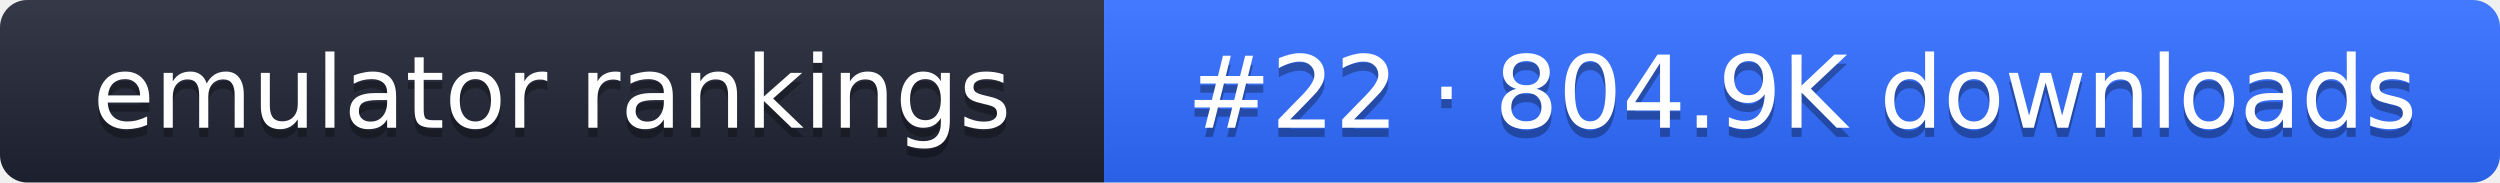
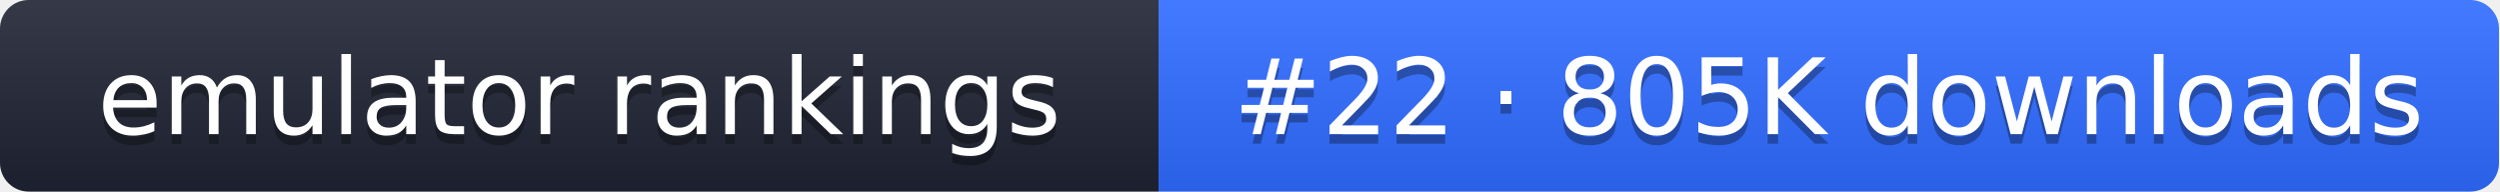
- <svg xmlns="http://www.w3.org/2000/svg" width="274" height="20" role="img" aria-label="emulator rankings: #22 · 804.9K downloads">
+ <svg xmlns="http://www.w3.org/2000/svg" width="261" height="20" role="img" aria-label="emulator rankings: #22 · 805K downloads">
  <linearGradient id="g" x2="0" y2="100%">
    <stop offset="0" stop-color="#fff" stop-opacity=".1" />
    <stop offset="1" stop-opacity=".1" />
  </linearGradient>
  <clipPath id="r">
-     <rect width="274" height="20" rx="3" fill="#fff" />
+     <rect width="261" height="20" rx="3" fill="#fff" />
  </clipPath>
  <g clip-path="url(#r)">
    <rect width="121" height="20" fill="#1f2433" />
-     <rect x="121" width="153" height="20" fill="#2f6bff" />
-     <rect width="274" height="20" fill="url(#g)" />
+     <rect x="121" width="140" height="20" fill="#2f6bff" />
+     <rect width="261" height="20" fill="url(#g)" />
  </g>
  <g fill="#fff" text-anchor="middle" font-family="Verdana,DejaVu Sans,sans-serif" font-size="11">
    <text x="60.5" y="15" fill="#010101" fill-opacity=".3">emulator rankings</text>
    <text x="60.5" y="14">emulator rankings</text>
-     <text x="197.5" y="15" fill="#010101" fill-opacity=".3">#22 · 804.9K downloads</text>
-     <text x="197.5" y="14">#22 · 804.9K downloads</text>
+     <text x="191" y="15" fill="#010101" fill-opacity=".3">#22 · 805K downloads</text>
+     <text x="191" y="14">#22 · 805K downloads</text>
  </g>
</svg>
